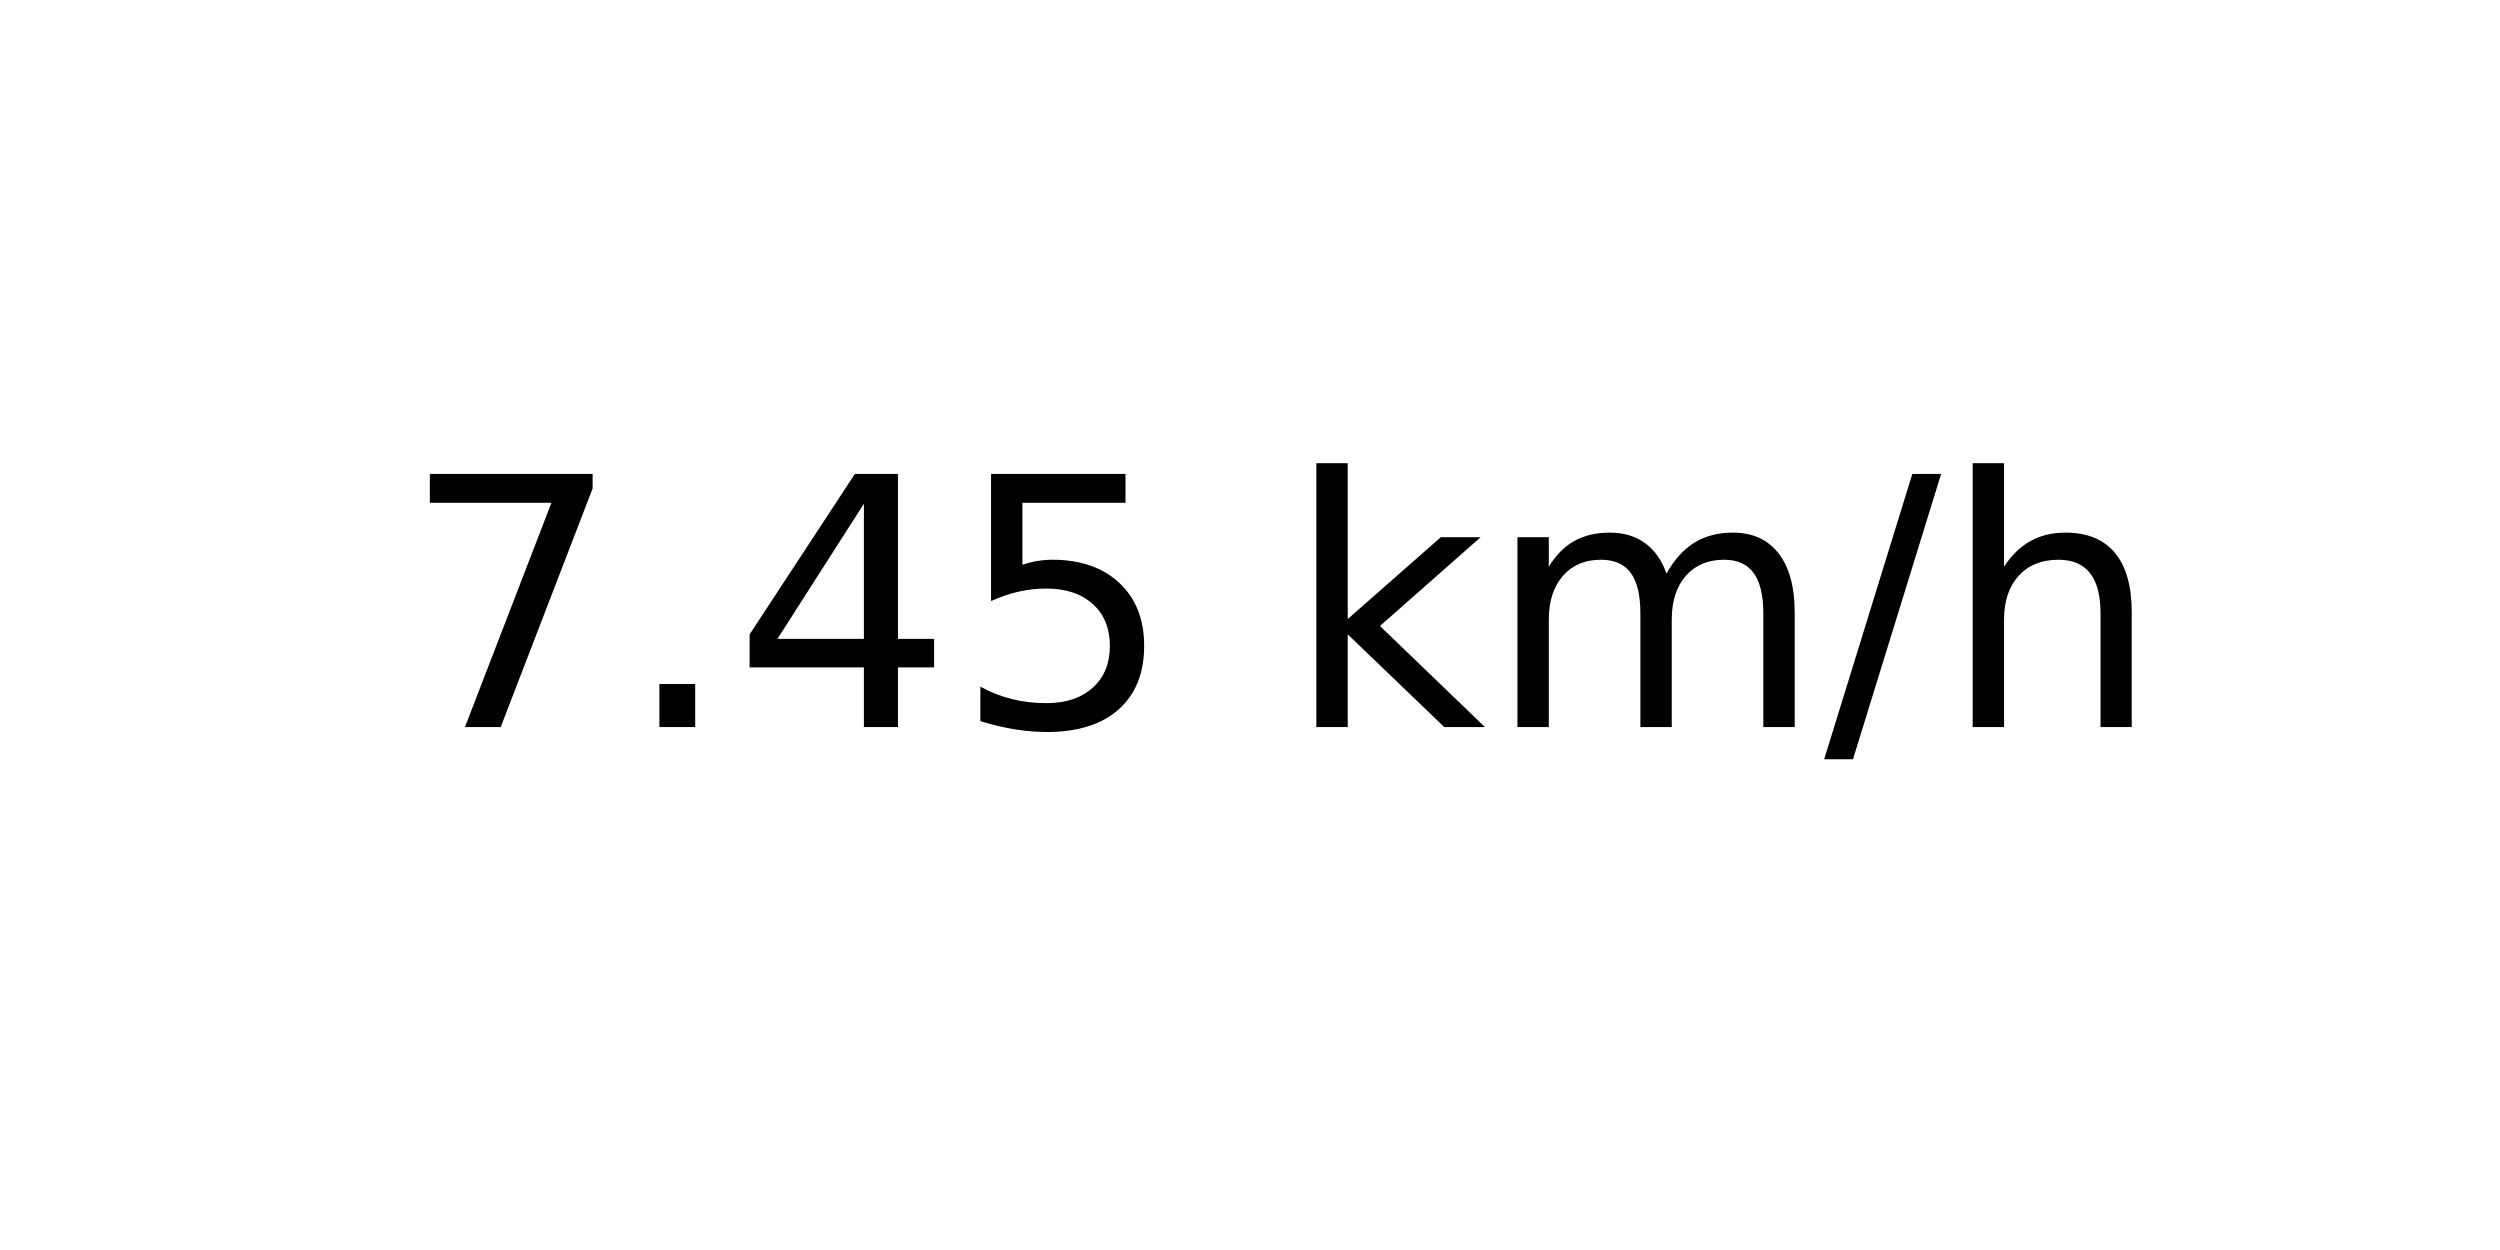
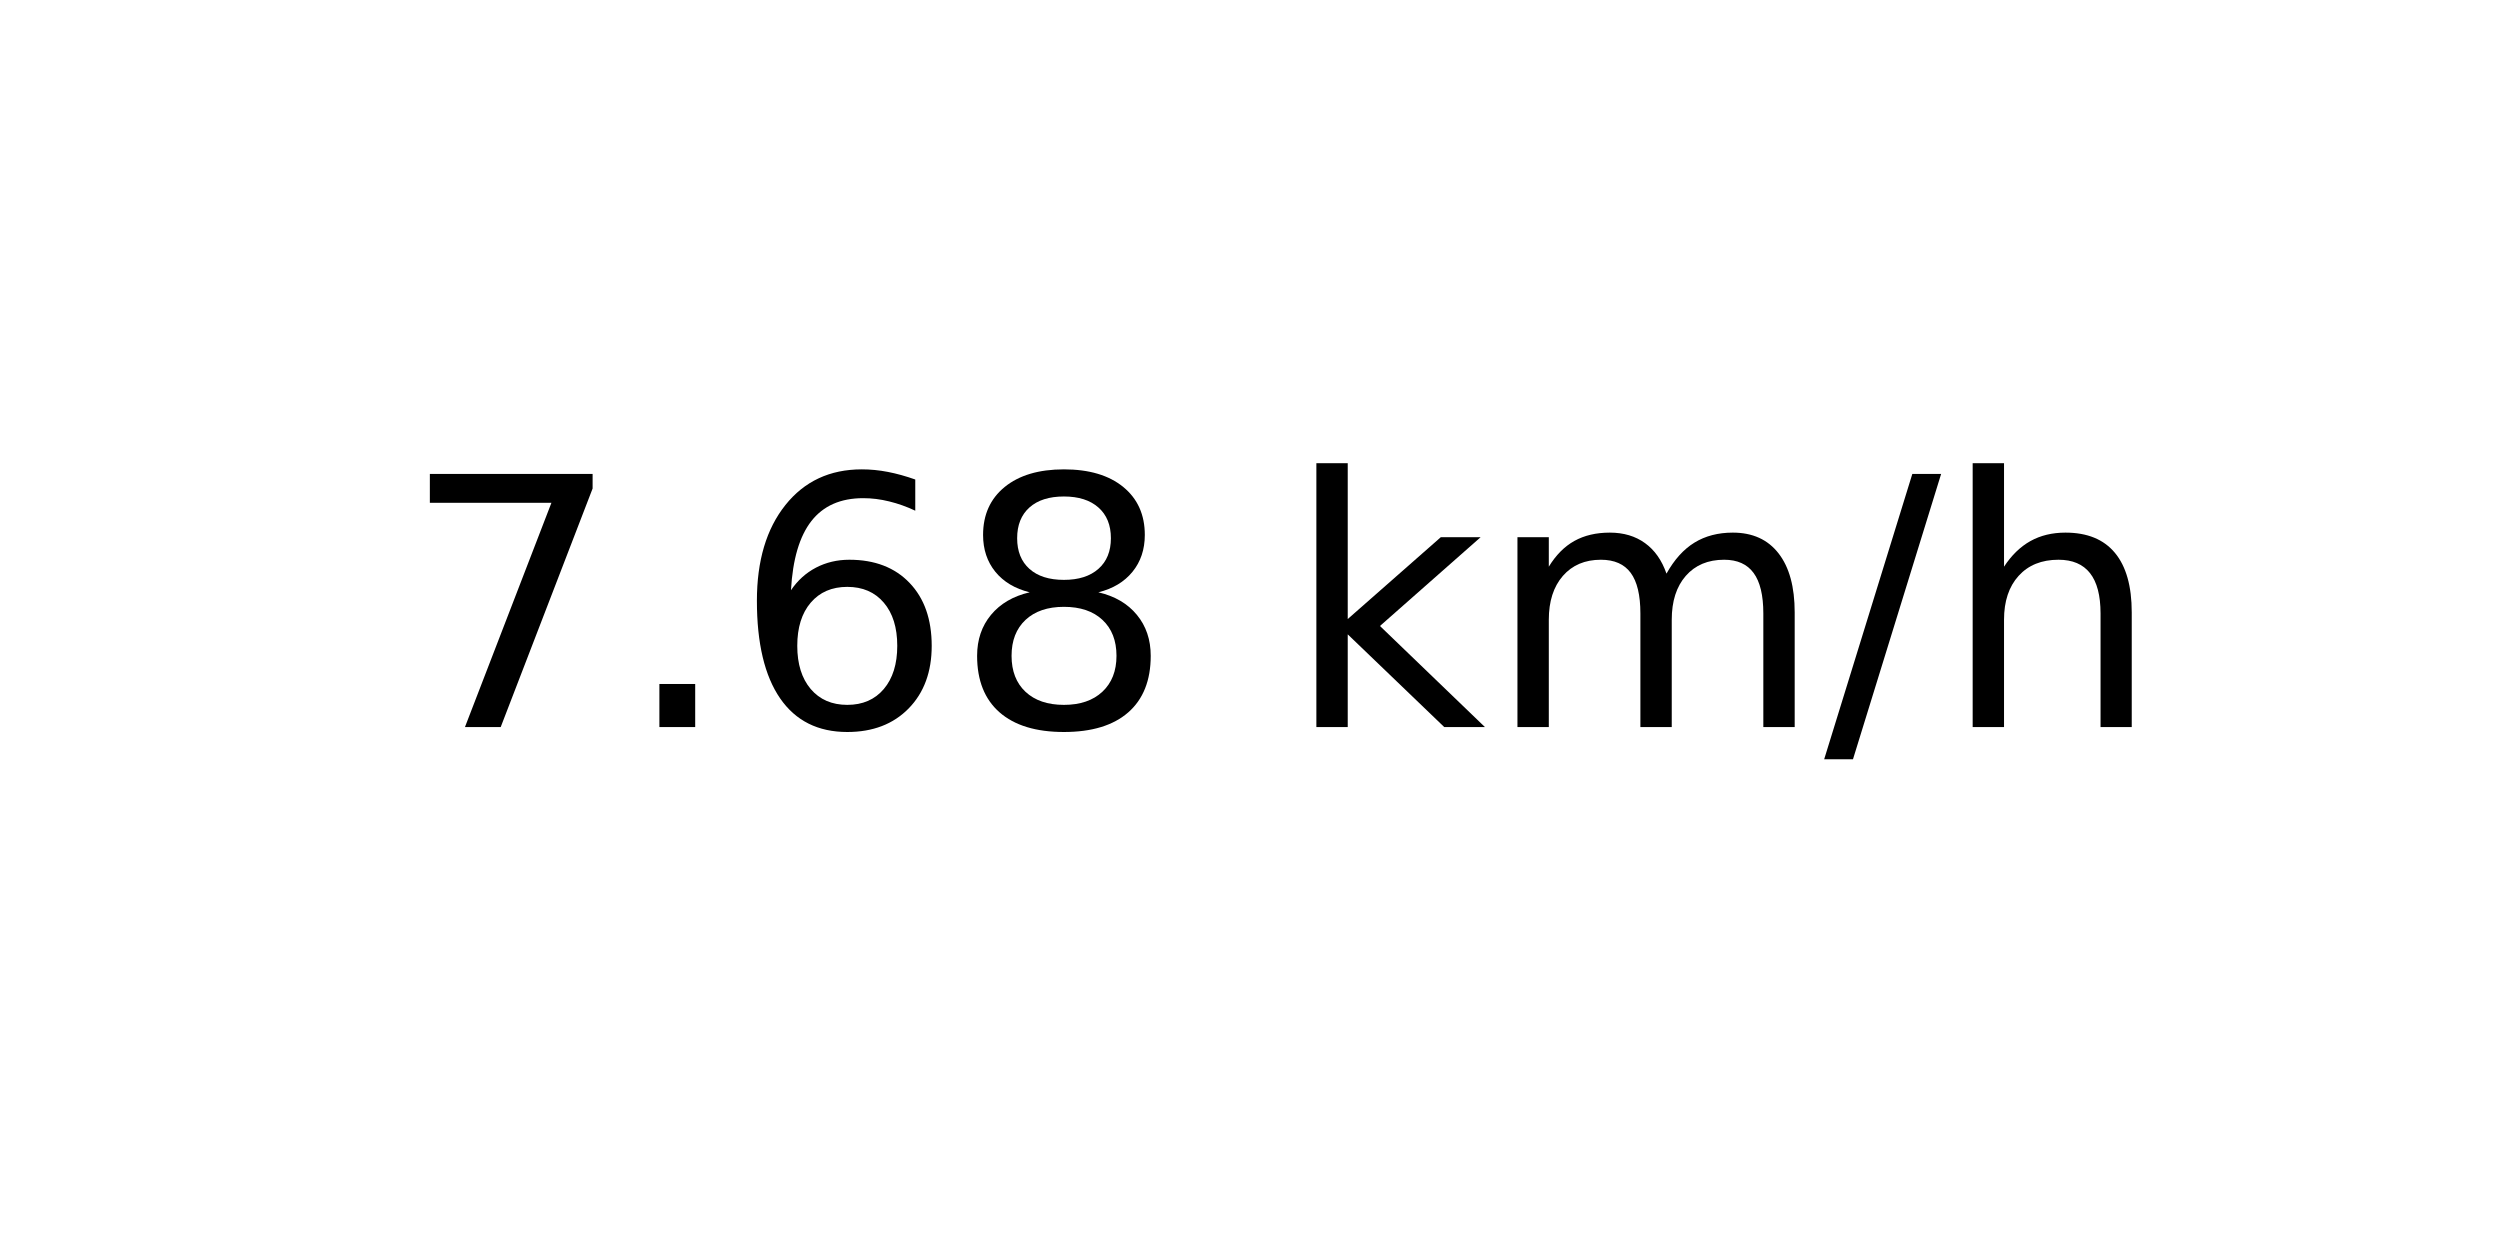
<svg xmlns="http://www.w3.org/2000/svg" xmlns:xlink="http://www.w3.org/1999/xlink" width="72pt" height="36pt" viewBox="0 0 72 36" version="1.1">
  <defs>
    <style type="text/css">*{stroke-linejoin: round; stroke-linecap: butt}</style>
  </defs>
  <g id="figure_1">
    <g id="axes_1">
      <g id="text_1">
        <g transform="translate(11.55937 20.93937) scale(0.1 -0.1)">
          <defs>
            <path id="DejaVuSans-37" d="M 525 4666  L 3525 4666  L 3525 4397  L 1831 0  L 1172 0  L 2766 4134  L 525 4134  L 525 4666  z " transform="scale(0.015625)" />
            <path id="DejaVuSans-2e" d="M 684 794  L 1344 794  L 1344 0  L 684 0  L 684 794  z " transform="scale(0.015625)" />
-             <path id="DejaVuSans-34" d="M 2419 4116  L 825 1625  L 2419 1625  L 2419 4116  z M 2253 4666  L 3047 4666  L 3047 1625  L 3713 1625  L 3713 1100  L 3047 1100  L 3047 0  L 2419 0  L 2419 1100  L 313 1100  L 313 1709  L 2253 4666  z " transform="scale(0.015625)" />
-             <path id="DejaVuSans-35" d="M 691 4666  L 3169 4666  L 3169 4134  L 1269 4134  L 1269 2991  Q 1406 3038 1543 3061  Q 1681 3084 1819 3084  Q 2600 3084 3056 2656  Q 3513 2228 3513 1497  Q 3513 744 3044 326  Q 2575 -91 1722 -91  Q 1428 -91 1123 -41  Q 819 9 494 109  L 494 744  Q 775 591 1075 516  Q 1375 441 1709 441  Q 2250 441 2565 725  Q 2881 1009 2881 1497  Q 2881 1984 2565 2268  Q 2250 2553 1709 2553  Q 1456 2553 1204 2497  Q 953 2441 691 2322  L 691 4666  z " transform="scale(0.015625)" />
+             <path id="DejaVuSans-36" d="M 2113 2584  Q 1688 2584 1439 2293  Q 1191 2003 1191 1497  Q 1191 994 1439 701  Q 1688 409 2113 409  Q 2538 409 2786 701  Q 3034 994 3034 1497  Q 3034 2003 2786 2293  Q 2538 2584 2113 2584  z M 3366 4563  L 3366 3988  Q 3128 4100 2886 4159  Q 2644 4219 2406 4219  Q 1781 4219 1451 3797  Q 1122 3375 1075 2522  Q 1259 2794 1537 2939  Q 1816 3084 2150 3084  Q 2853 3084 3261 2657  Q 3669 2231 3669 1497  Q 3669 778 3244 343  Q 2819 -91 2113 -91  Q 1303 -91 875 529  Q 447 1150 447 2328  Q 447 3434 972 4092  Q 1497 4750 2381 4750  Q 2619 4750 2861 4703  Q 3103 4656 3366 4563  z " transform="scale(0.015625)" />
+             <path id="DejaVuSans-38" d="M 2034 2216  Q 1584 2216 1326 1975  Q 1069 1734 1069 1313  Q 1069 891 1326 650  Q 1584 409 2034 409  Q 2484 409 2743 651  Q 3003 894 3003 1313  Q 3003 1734 2745 1975  Q 2488 2216 2034 2216  z M 1403 2484  Q 997 2584 770 2862  Q 544 3141 544 3541  Q 544 4100 942 4425  Q 1341 4750 2034 4750  Q 2731 4750 3128 4425  Q 3525 4100 3525 3541  Q 3525 3141 3298 2862  Q 3072 2584 2669 2484  Q 3125 2378 3379 2068  Q 3634 1759 3634 1313  Q 3634 634 3220 271  Q 2806 -91 2034 -91  Q 1263 -91 848 271  Q 434 634 434 1313  Q 434 1759 690 2068  Q 947 2378 1403 2484  z M 1172 3481  Q 1172 3119 1398 2916  Q 1625 2713 2034 2713  Q 2441 2713 2670 2916  Q 2900 3119 2900 3481  Q 2900 3844 2670 4047  Q 2441 4250 2034 4250  Q 1625 4250 1398 4047  Q 1172 3844 1172 3481  z " transform="scale(0.015625)" />
            <path id="DejaVuSans-20" transform="scale(0.015625)" />
            <path id="DejaVuSans-6b" d="M 581 4863  L 1159 4863  L 1159 1991  L 2875 3500  L 3609 3500  L 1753 1863  L 3688 0  L 2938 0  L 1159 1709  L 1159 0  L 581 0  L 581 4863  z " transform="scale(0.015625)" />
            <path id="DejaVuSans-6d" d="M 3328 2828  Q 3544 3216 3844 3400  Q 4144 3584 4550 3584  Q 5097 3584 5394 3201  Q 5691 2819 5691 2113  L 5691 0  L 5113 0  L 5113 2094  Q 5113 2597 4934 2840  Q 4756 3084 4391 3084  Q 3944 3084 3684 2787  Q 3425 2491 3425 1978  L 3425 0  L 2847 0  L 2847 2094  Q 2847 2600 2669 2842  Q 2491 3084 2119 3084  Q 1678 3084 1418 2786  Q 1159 2488 1159 1978  L 1159 0  L 581 0  L 581 3500  L 1159 3500  L 1159 2956  Q 1356 3278 1631 3431  Q 1906 3584 2284 3584  Q 2666 3584 2933 3390  Q 3200 3197 3328 2828  z " transform="scale(0.015625)" />
            <path id="DejaVuSans-2f" d="M 1625 4666  L 2156 4666  L 531 -594  L 0 -594  L 1625 4666  z " transform="scale(0.015625)" />
            <path id="DejaVuSans-68" d="M 3513 2113  L 3513 0  L 2938 0  L 2938 2094  Q 2938 2591 2744 2837  Q 2550 3084 2163 3084  Q 1697 3084 1428 2787  Q 1159 2491 1159 1978  L 1159 0  L 581 0  L 581 4863  L 1159 4863  L 1159 2956  Q 1366 3272 1645 3428  Q 1925 3584 2291 3584  Q 2894 3584 3203 3211  Q 3513 2838 3513 2113  z " transform="scale(0.015625)" />
          </defs>
          <use xlink:href="#DejaVuSans-37" />
          <use xlink:href="#DejaVuSans-2e" x="63.623" />
-           <use xlink:href="#DejaVuSans-34" x="95.41" />
-           <use xlink:href="#DejaVuSans-35" x="159.033" />
+           <use xlink:href="#DejaVuSans-36" x="95.41" />
+           <use xlink:href="#DejaVuSans-38" x="159.033" />
          <use xlink:href="#DejaVuSans-20" x="222.656" />
          <use xlink:href="#DejaVuSans-6b" x="254.443" />
          <use xlink:href="#DejaVuSans-6d" x="312.354" />
          <use xlink:href="#DejaVuSans-2f" x="409.766" />
          <use xlink:href="#DejaVuSans-68" x="443.457" />
        </g>
      </g>
    </g>
  </g>
</svg>
